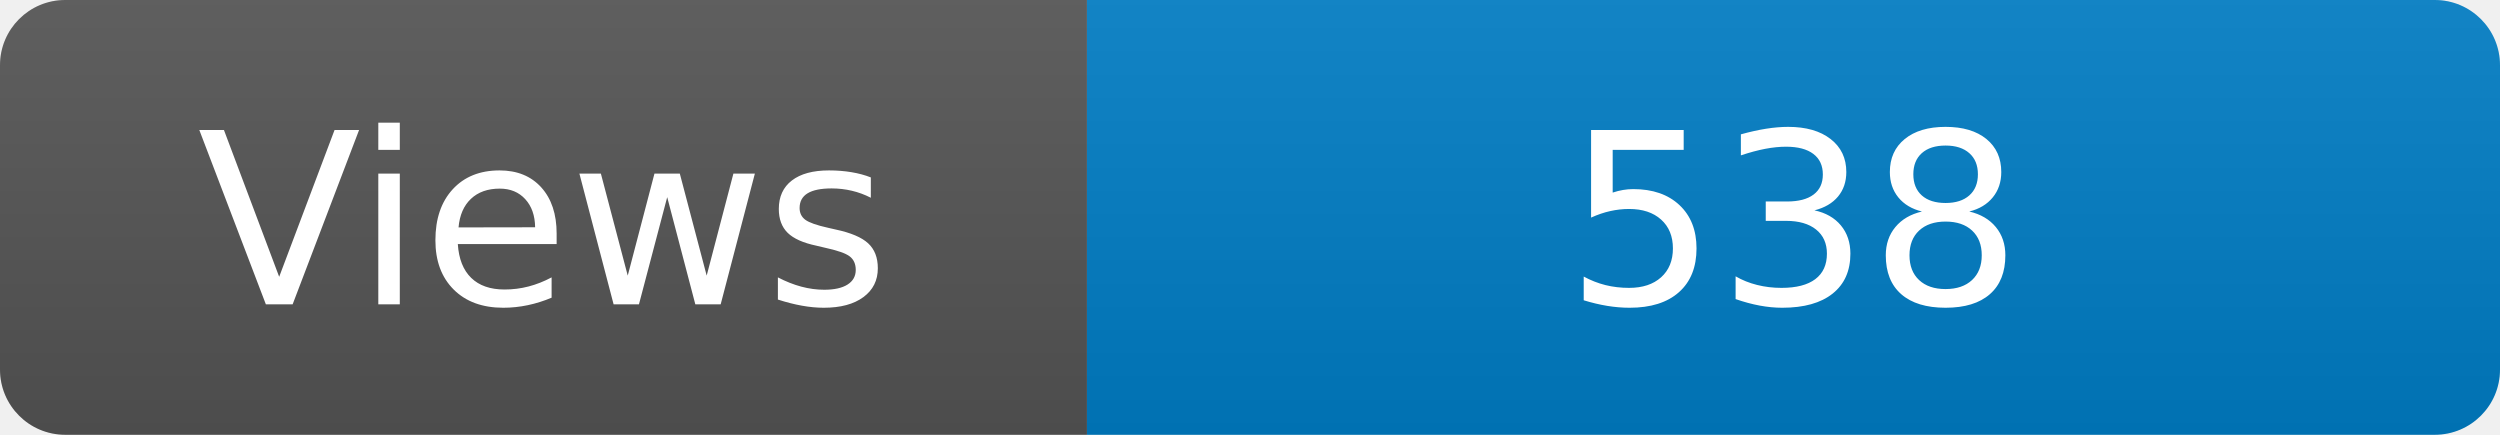
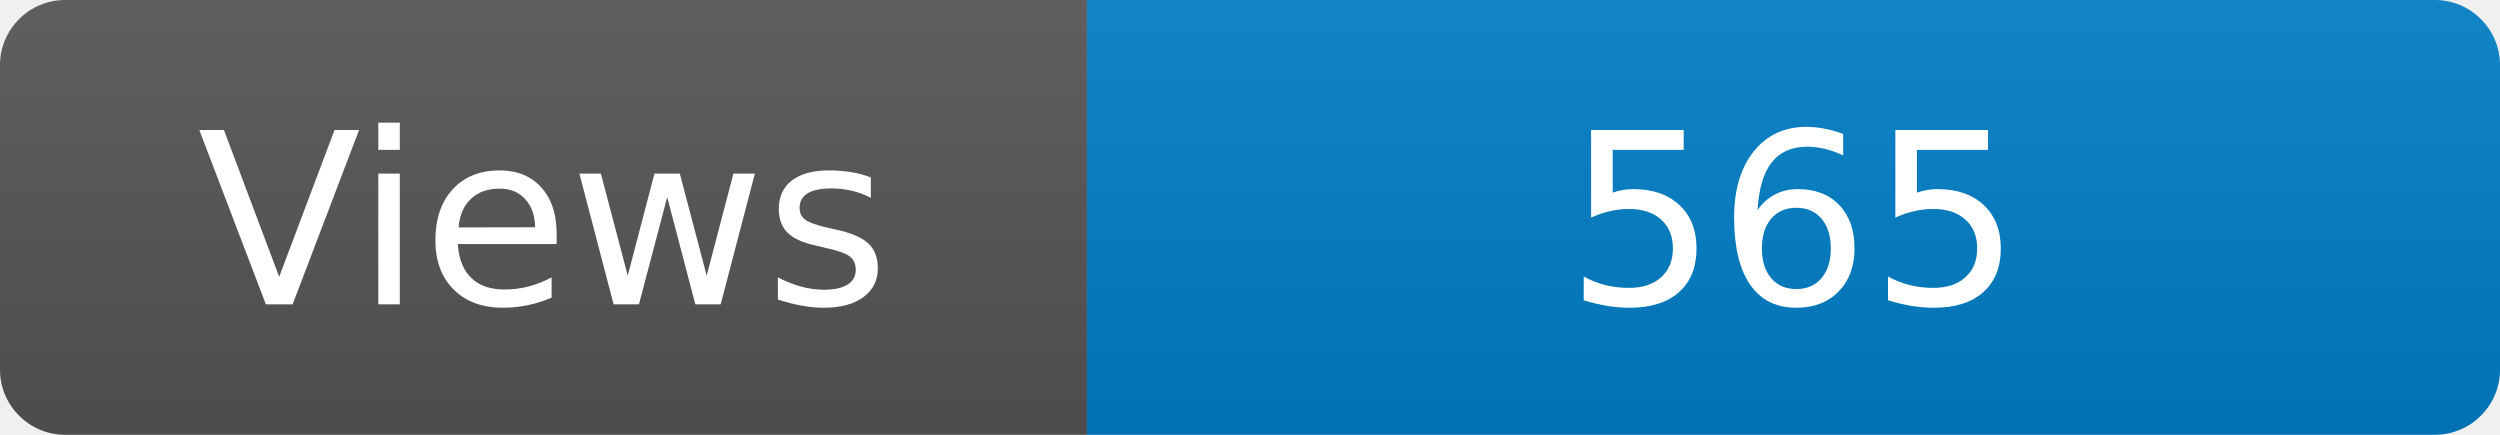
<svg xmlns="http://www.w3.org/2000/svg" width="115" height="20" role="img" aria-label="Maintained?: yes">
  <linearGradient id="s" x2="0" y2="100%">
    <stop offset="0" stop-color="#bbb" stop-opacity=".1" />
    <stop offset="1" stop-opacity=".1" />
  </linearGradient>
  <clipPath id="r">
    <rect width="115" height="20" rx="3" fill="#fff" />
  </clipPath>
  <g clip-path="url(#r)">
    <rect width="50" height="20" fill="#555" />
    <rect x="50" width="160" height="20" fill="#007ec6" />
    <rect width="115" height="20" fill="url(#s)" />
  </g>
  <g fill="#fff" text-anchor="middle" font-family="Verdana,Geneva,DejaVu Sans,sans-serif" font-size="110">
    <text x="250" y="140" transform="scale(.1)" fill="#fff">Views</text>
-     <text x="825" y="140" transform="scale(.1)" fill="#fff">538</text>
+     <text x="825" y="140" transform="scale(.1)" fill="#fff">565</text>
  </g>
</svg>
